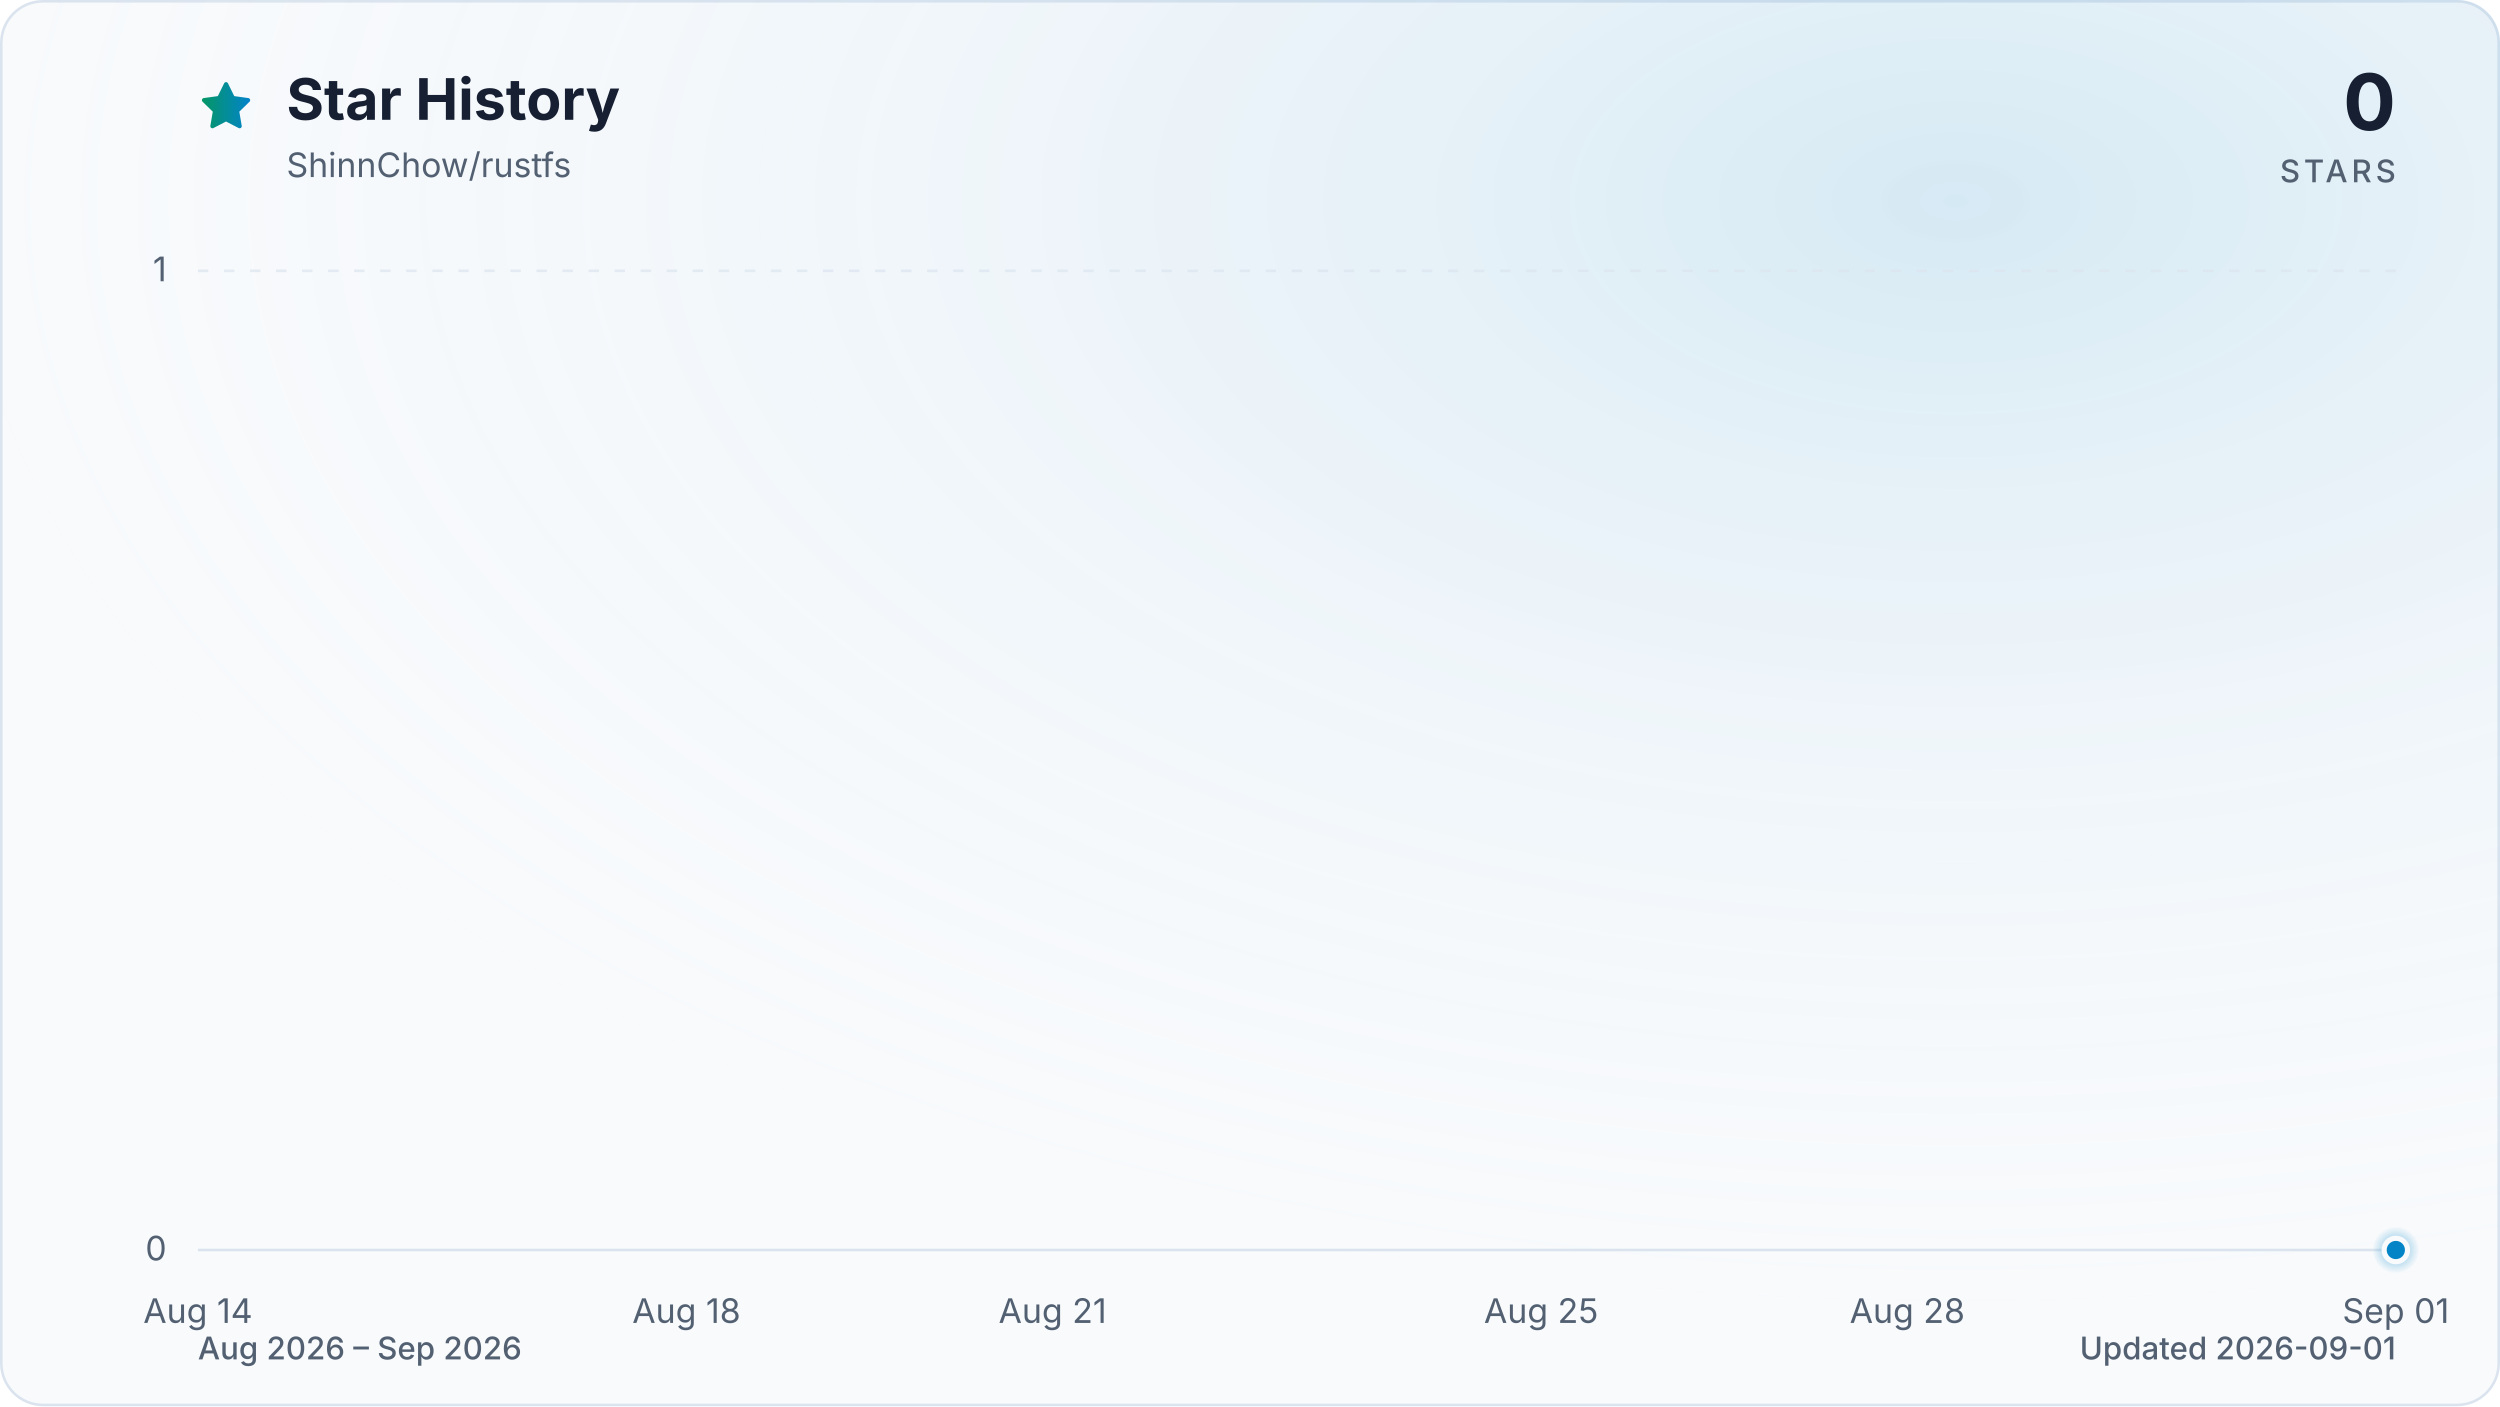
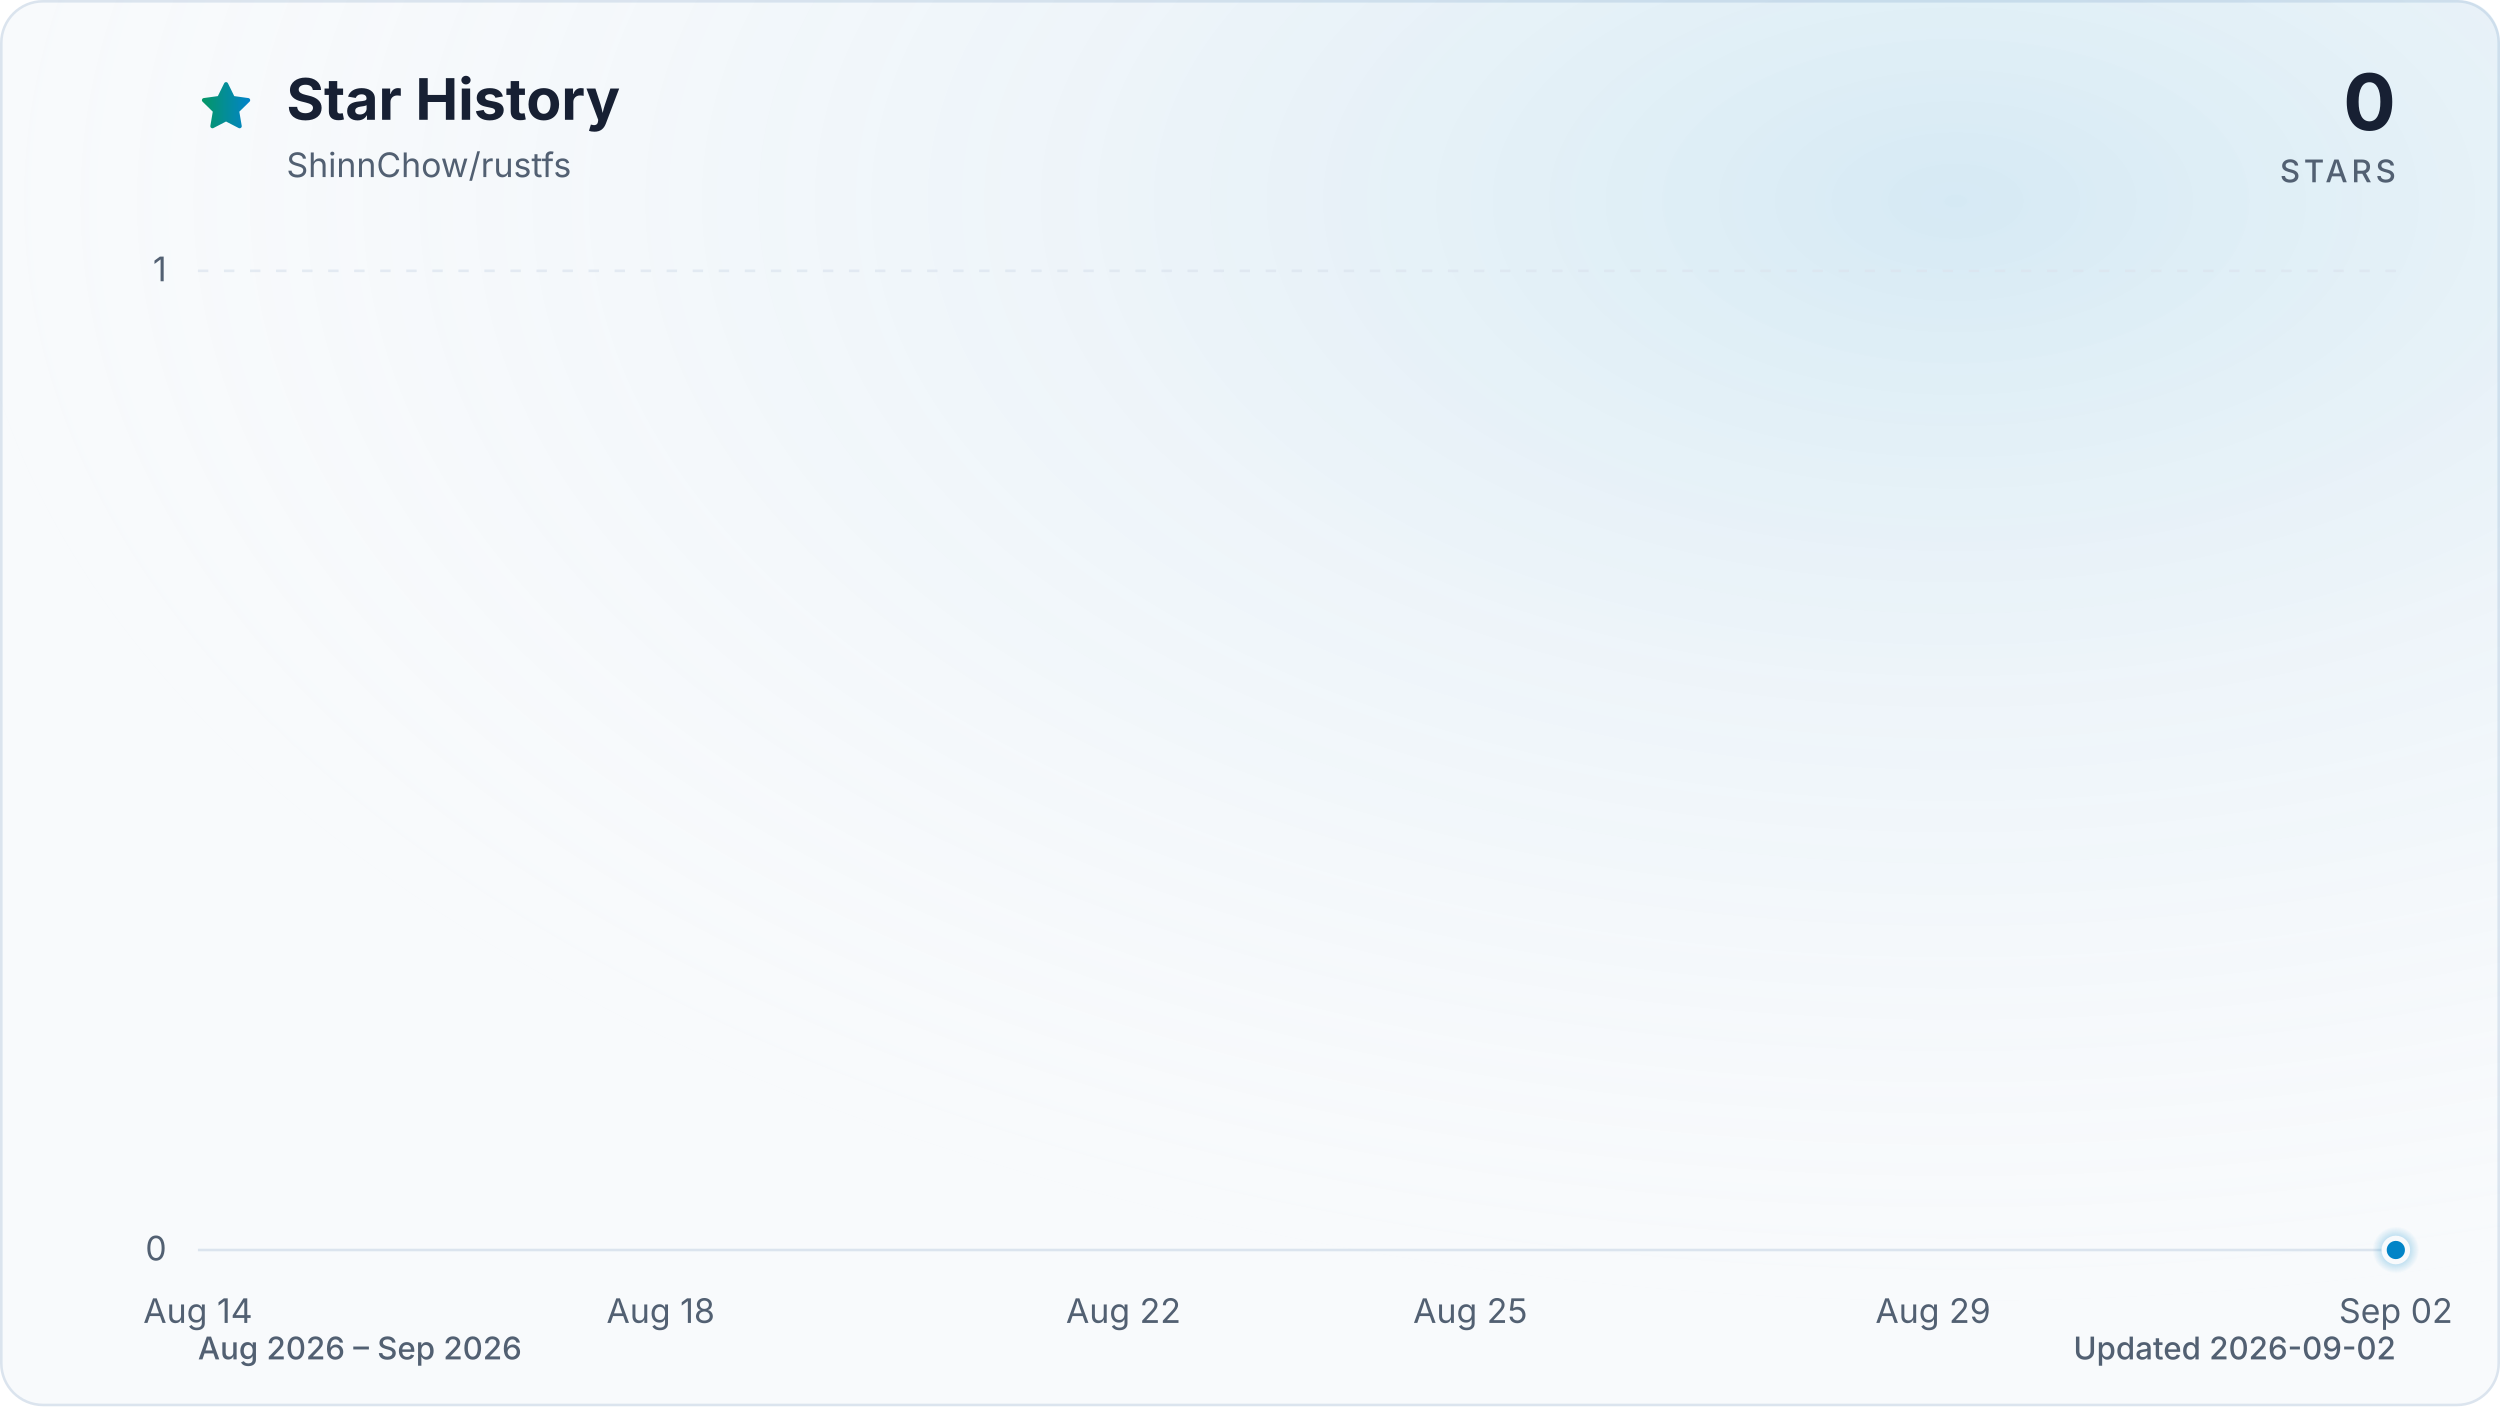
<svg xmlns="http://www.w3.org/2000/svg" viewBox="0 0 960 540" role="img" aria-labelledby="title description" data-style="gradient" data-variant="glow" data-animated="true">
  <defs>
    <linearGradient id="trend" x1="0" y1="0" x2="1" y2="0">
      <stop offset="0%" stop-color="#059669" />
      <stop offset="100%" stop-color="#0284c7" />
    </linearGradient>
    <linearGradient id="area" x1="0" y1="0" x2="0" y2="1">
      <stop offset="0%" stop-color="#059669" stop-opacity="0.30" />
      <stop offset="55%" stop-color="#0284c7" stop-opacity="0.10" />
      <stop offset="100%" stop-color="#0284c7" stop-opacity="0.01" />
    </linearGradient>
    <radialGradient id="marker-halo" cx="50%" cy="50%" r="50%">
      <stop offset="0%" stop-color="#0284c7" stop-opacity="0.55" />
      <stop offset="100%" stop-color="#0284c7" stop-opacity="0" />
    </radialGradient>
    <radialGradient id="surface-glow" cx="78%" cy="14%" r="80%">
      <stop offset="0%" stop-color="#0284c7" stop-opacity="0.14" />
      <stop offset="100%" stop-color="#f8fafc" stop-opacity="0" />
    </radialGradient>
    <filter id="trend-glow" x="-20%" y="-20%" width="140%" height="140%">
      <feGaussianBlur stdDeviation="7" />
    </filter>
  </defs>
  <style>
.trend-enter{transform-box:fill-box;transform-origin:center;animation:trend-enter 520ms cubic-bezier(0.16,1,0.3,1)}
.marker-enter{transform-box:fill-box;transform-origin:center;animation:marker-enter 320ms cubic-bezier(0.16,1,0.3,1) 200ms both}
.marker-pulse{transform-box:fill-box;transform-origin:center;animation:marker-pulse 2.6s ease-out infinite}
@keyframes trend-enter{from{opacity:.35;transform:translateY(10px)}to{opacity:1;transform:translateY(0)}}
@keyframes marker-enter{from{opacity:0;transform:scale(.4)}to{opacity:1;transform:scale(1)}}
@keyframes marker-pulse{0%{opacity:.5;transform:scale(.7)}70%,100%{opacity:0;transform:scale(2.1)}}
@media (prefers-reduced-motion:reduce){.trend-enter,.marker-enter,.marker-pulse{animation:none!important}}
@media (prefers-reduced-motion:reduce){.marker-pulse{opacity:0}}
</style>
  <rect x="0.5" y="0.5" width="959" height="539" fill="#f8fafc" stroke="#dbe4ee" stroke-width="1" rx="16" />
  <rect width="960" height="540" fill="url(#surface-glow)" rx="16" />
  <path d="M12 2.6l2.9 5.9 6.5.9-4.7 4.6 1.1 6.5-5.8-3-5.8 3 1.1-6.5-4.7-4.6 6.5-.9L12 2.6Z" transform="translate(76 30) scale(.9)" fill="url(#trend)" stroke="url(#trend)" stroke-width="1.8" stroke-linejoin="round" aria-hidden="true" />
  <text x="110" y="46" fill="#172033" font-family="ui-sans-serif, system-ui, -apple-system, BlinkMacSystemFont, 'Segoe UI', sans-serif" font-size="22" font-weight="700">Star History</text>
  <text x="110" y="68" fill="#526072" font-family="ui-sans-serif, system-ui, -apple-system, BlinkMacSystemFont, 'Segoe UI', sans-serif" font-size="13">ShinnChow/rustfs</text>
  <text x="920" y="50" fill="#172033" font-family="ui-sans-serif, system-ui, -apple-system, BlinkMacSystemFont, 'Segoe UI', sans-serif" font-size="30" font-weight="700" text-anchor="end">0</text>
  <text x="920" y="70" fill="#526072" font-family="ui-sans-serif, system-ui, -apple-system, BlinkMacSystemFont, 'Segoe UI', sans-serif" font-size="12" font-weight="500" letter-spacing="1.5" text-anchor="end">STARS</text>
  <line x1="76" y1="480.0" x2="920" y2="480.0" stroke="#dbe4ee" stroke-width="1" stroke-dasharray="0" opacity="1" />
  <text x="64" y="484.0" fill="#526072" font-family="ui-sans-serif, system-ui, -apple-system, BlinkMacSystemFont, 'Segoe UI', sans-serif" font-size="13" text-anchor="end">0</text>
  <line x1="76" y1="104.0" x2="920" y2="104.0" stroke="#dbe4ee" stroke-width="1" stroke-dasharray="4 6" opacity="0.7" />
  <text x="64" y="108.0" fill="#526072" font-family="ui-sans-serif, system-ui, -apple-system, BlinkMacSystemFont, 'Segoe UI', sans-serif" font-size="13" text-anchor="end">1</text>
  <text x="76.0" y="508" fill="#526072" font-family="ui-sans-serif, system-ui, -apple-system, BlinkMacSystemFont, 'Segoe UI', sans-serif" font-size="13" text-anchor="middle">Aug 14</text>
-   <text x="263.6" y="508" fill="#526072" font-family="ui-sans-serif, system-ui, -apple-system, BlinkMacSystemFont, 'Segoe UI', sans-serif" font-size="13" text-anchor="middle">Aug 18</text>
-   <text x="404.2" y="508" fill="#526072" font-family="ui-sans-serif, system-ui, -apple-system, BlinkMacSystemFont, 'Segoe UI', sans-serif" font-size="13" text-anchor="middle">Aug 21</text>
-   <text x="591.8" y="508" fill="#526072" font-family="ui-sans-serif, system-ui, -apple-system, BlinkMacSystemFont, 'Segoe UI', sans-serif" font-size="13" text-anchor="middle">Aug 25</text>
-   <text x="732.4" y="508" fill="#526072" font-family="ui-sans-serif, system-ui, -apple-system, BlinkMacSystemFont, 'Segoe UI', sans-serif" font-size="13" text-anchor="middle">Aug 28</text>
-   <text x="920.0" y="508" fill="#526072" font-family="ui-sans-serif, system-ui, -apple-system, BlinkMacSystemFont, 'Segoe UI', sans-serif" font-size="13" text-anchor="middle">Sep 01</text>
+   <text x="253.7" y="508" fill="#526072" font-family="ui-sans-serif, system-ui, -apple-system, BlinkMacSystemFont, 'Segoe UI', sans-serif" font-size="13" text-anchor="middle">Aug 18</text>
+   <text x="431.4" y="508" fill="#526072" font-family="ui-sans-serif, system-ui, -apple-system, BlinkMacSystemFont, 'Segoe UI', sans-serif" font-size="13" text-anchor="middle">Aug 22</text>
+   <text x="564.6" y="508" fill="#526072" font-family="ui-sans-serif, system-ui, -apple-system, BlinkMacSystemFont, 'Segoe UI', sans-serif" font-size="13" text-anchor="middle">Aug 25</text>
+   <text x="742.3" y="508" fill="#526072" font-family="ui-sans-serif, system-ui, -apple-system, BlinkMacSystemFont, 'Segoe UI', sans-serif" font-size="13" text-anchor="middle">Aug 29</text>
+   <text x="920.0" y="508" fill="#526072" font-family="ui-sans-serif, system-ui, -apple-system, BlinkMacSystemFont, 'Segoe UI', sans-serif" font-size="13" text-anchor="middle">Sep 02</text>
  <g class="trend-enter">
-     <path d="M 76.0 480.0 C 91.6 480.0, 107.3 480.0, 122.9 480.0 C 138.5 480.0, 154.1 480.0, 169.8 480.0 C 185.4 480.0, 201.0 480.0, 216.7 480.0 C 232.3 480.0, 247.9 480.0, 263.6 480.0 C 279.2 480.0, 294.8 480.0, 310.4 480.0 C 326.1 480.0, 341.7 480.0, 357.3 480.0 C 373.0 480.0, 388.6 480.0, 404.2 480.0 C 419.9 480.0, 435.5 480.0, 451.1 480.0 C 466.7 480.0, 482.4 480.0, 498.0 480.0 C 513.6 480.0, 529.3 480.0, 544.9 480.0 C 560.5 480.0, 576.1 480.0, 591.8 480.0 C 607.4 480.0, 623.0 480.0, 638.7 480.0 C 654.3 480.0, 669.9 480.0, 685.6 480.0 C 701.2 480.0, 716.8 480.0, 732.4 480.0 C 748.1 480.0, 763.7 480.0, 779.3 480.0 C 795.0 480.0, 810.6 480.0, 826.2 480.0 C 841.9 480.0, 857.5 480.0, 873.1 480.0 C 888.7 480.0, 904.4 480.0, 920.0 480.0 L 920.0 480.0 L 76.0 480.0 Z" fill="url(#area)" />
-     <path d="M 76.0 480.0 C 91.6 480.0, 107.3 480.0, 122.9 480.0 C 138.5 480.0, 154.1 480.0, 169.8 480.0 C 185.4 480.0, 201.0 480.0, 216.7 480.0 C 232.3 480.0, 247.9 480.0, 263.6 480.0 C 279.2 480.0, 294.8 480.0, 310.4 480.0 C 326.1 480.0, 341.7 480.0, 357.3 480.0 C 373.0 480.0, 388.6 480.0, 404.2 480.0 C 419.9 480.0, 435.5 480.0, 451.1 480.0 C 466.7 480.0, 482.4 480.0, 498.0 480.0 C 513.6 480.0, 529.3 480.0, 544.9 480.0 C 560.5 480.0, 576.1 480.0, 591.8 480.0 C 607.4 480.0, 623.0 480.0, 638.7 480.0 C 654.3 480.0, 669.9 480.0, 685.6 480.0 C 701.2 480.0, 716.8 480.0, 732.4 480.0 C 748.1 480.0, 763.7 480.0, 779.3 480.0 C 795.0 480.0, 810.6 480.0, 826.2 480.0 C 841.9 480.0, 857.5 480.0, 873.1 480.0 C 888.7 480.0, 904.4 480.0, 920.0 480.0" fill="none" stroke="url(#trend)" stroke-width="12" stroke-linecap="round" stroke-linejoin="round" opacity="0.16" filter="url(#trend-glow)" />
-     <path d="M 76.0 480.0 C 91.6 480.0, 107.3 480.0, 122.9 480.0 C 138.5 480.0, 154.1 480.0, 169.8 480.0 C 185.4 480.0, 201.0 480.0, 216.7 480.0 C 232.3 480.0, 247.9 480.0, 263.6 480.0 C 279.2 480.0, 294.8 480.0, 310.4 480.0 C 326.1 480.0, 341.7 480.0, 357.3 480.0 C 373.0 480.0, 388.6 480.0, 404.2 480.0 C 419.9 480.0, 435.5 480.0, 451.1 480.0 C 466.7 480.0, 482.4 480.0, 498.0 480.0 C 513.6 480.0, 529.3 480.0, 544.9 480.0 C 560.5 480.0, 576.1 480.0, 591.8 480.0 C 607.4 480.0, 623.0 480.0, 638.7 480.0 C 654.3 480.0, 669.9 480.0, 685.6 480.0 C 701.2 480.0, 716.8 480.0, 732.4 480.0 C 748.1 480.0, 763.7 480.0, 779.3 480.0 C 795.0 480.0, 810.6 480.0, 826.2 480.0 C 841.9 480.0, 857.5 480.0, 873.1 480.0 C 888.7 480.0, 904.4 480.0, 920.0 480.0" fill="none" stroke="url(#trend)" stroke-width="3" stroke-linecap="round" stroke-linejoin="round" />
+     <path d="M 76.0 480.0 C 90.8 480.0, 105.6 480.0, 120.4 480.0 C 135.2 480.0, 150.0 480.0, 164.8 480.0 C 179.6 480.0, 194.5 480.0, 209.3 480.0 C 224.1 480.0, 238.9 480.0, 253.7 480.0 C 268.5 480.0, 283.3 480.0, 298.1 480.0 C 312.9 480.0, 327.7 480.0, 342.5 480.0 C 357.3 480.0, 372.1 480.0, 386.9 480.0 C 401.8 480.0, 416.6 480.0, 431.4 480.0 C 446.2 480.0, 461.0 480.0, 475.8 480.0 C 490.6 480.0, 505.4 480.0, 520.2 480.0 C 535.0 480.0, 549.8 480.0, 564.6 480.0 C 579.4 480.0, 594.2 480.0, 609.1 480.0 C 623.9 480.0, 638.7 480.0, 653.5 480.0 C 668.3 480.0, 683.1 480.0, 697.9 480.0 C 712.7 480.0, 727.5 480.0, 742.3 480.0 C 757.1 480.0, 771.9 480.0, 786.7 480.0 C 801.5 480.0, 816.4 480.0, 831.2 480.0 C 846.0 480.0, 860.8 480.0, 875.6 480.0 C 890.4 480.0, 905.2 480.0, 920.0 480.0 L 920.0 480.0 L 76.0 480.0 Z" fill="url(#area)" />
+     <path d="M 76.0 480.0 C 90.8 480.0, 105.6 480.0, 120.4 480.0 C 135.2 480.0, 150.0 480.0, 164.8 480.0 C 179.6 480.0, 194.5 480.0, 209.3 480.0 C 224.1 480.0, 238.9 480.0, 253.7 480.0 C 268.5 480.0, 283.3 480.0, 298.1 480.0 C 312.9 480.0, 327.7 480.0, 342.5 480.0 C 357.3 480.0, 372.1 480.0, 386.9 480.0 C 401.8 480.0, 416.6 480.0, 431.4 480.0 C 446.2 480.0, 461.0 480.0, 475.8 480.0 C 490.6 480.0, 505.4 480.0, 520.2 480.0 C 535.0 480.0, 549.8 480.0, 564.6 480.0 C 579.4 480.0, 594.2 480.0, 609.1 480.0 C 623.9 480.0, 638.7 480.0, 653.5 480.0 C 668.3 480.0, 683.1 480.0, 697.9 480.0 C 712.7 480.0, 727.5 480.0, 742.3 480.0 C 757.1 480.0, 771.9 480.0, 786.7 480.0 C 801.5 480.0, 816.4 480.0, 831.2 480.0 C 846.0 480.0, 860.8 480.0, 875.6 480.0 C 890.4 480.0, 905.2 480.0, 920.0 480.0" fill="none" stroke="url(#trend)" stroke-width="12" stroke-linecap="round" stroke-linejoin="round" opacity="0.16" filter="url(#trend-glow)" />
+     <path d="M 76.0 480.0 C 90.8 480.0, 105.6 480.0, 120.4 480.0 C 135.2 480.0, 150.0 480.0, 164.8 480.0 C 179.6 480.0, 194.5 480.0, 209.3 480.0 C 224.1 480.0, 238.9 480.0, 253.7 480.0 C 268.5 480.0, 283.3 480.0, 298.1 480.0 C 312.9 480.0, 327.7 480.0, 342.5 480.0 C 357.3 480.0, 372.1 480.0, 386.9 480.0 C 401.8 480.0, 416.6 480.0, 431.4 480.0 C 446.2 480.0, 461.0 480.0, 475.8 480.0 C 490.6 480.0, 505.4 480.0, 520.2 480.0 C 535.0 480.0, 549.8 480.0, 564.6 480.0 C 579.4 480.0, 594.2 480.0, 609.1 480.0 C 623.9 480.0, 638.7 480.0, 653.5 480.0 C 668.3 480.0, 683.1 480.0, 697.9 480.0 C 712.7 480.0, 727.5 480.0, 742.3 480.0 C 757.1 480.0, 771.9 480.0, 786.7 480.0 C 801.5 480.0, 816.4 480.0, 831.2 480.0 C 846.0 480.0, 860.8 480.0, 875.6 480.0 C 890.4 480.0, 905.2 480.0, 920.0 480.0" fill="none" stroke="url(#trend)" stroke-width="3" stroke-linecap="round" stroke-linejoin="round" />
  </g>
  <g class="marker-enter">
    <circle class="marker-pulse" cx="920.0" cy="480.0" r="9" fill="url(#marker-halo)" />
    <circle cx="920.0" cy="480.0" r="4.5" fill="#0284c7" stroke="#f8fafc" stroke-width="2" />
  </g>
  <text x="76" y="522" fill="#526072" font-family="ui-sans-serif, system-ui, -apple-system, BlinkMacSystemFont, 'Segoe UI', sans-serif" font-size="12" font-weight="500">Aug 2026 – Sep 2026</text>
-   <text x="920" y="522" fill="#526072" font-family="ui-sans-serif, system-ui, -apple-system, BlinkMacSystemFont, 'Segoe UI', sans-serif" font-size="12" font-weight="500" text-anchor="end">Updated 2026-09-01</text>
+   <text x="920" y="522" fill="#526072" font-family="ui-sans-serif, system-ui, -apple-system, BlinkMacSystemFont, 'Segoe UI', sans-serif" font-size="12" font-weight="500" text-anchor="end">Updated 2026-09-02</text>
</svg>
